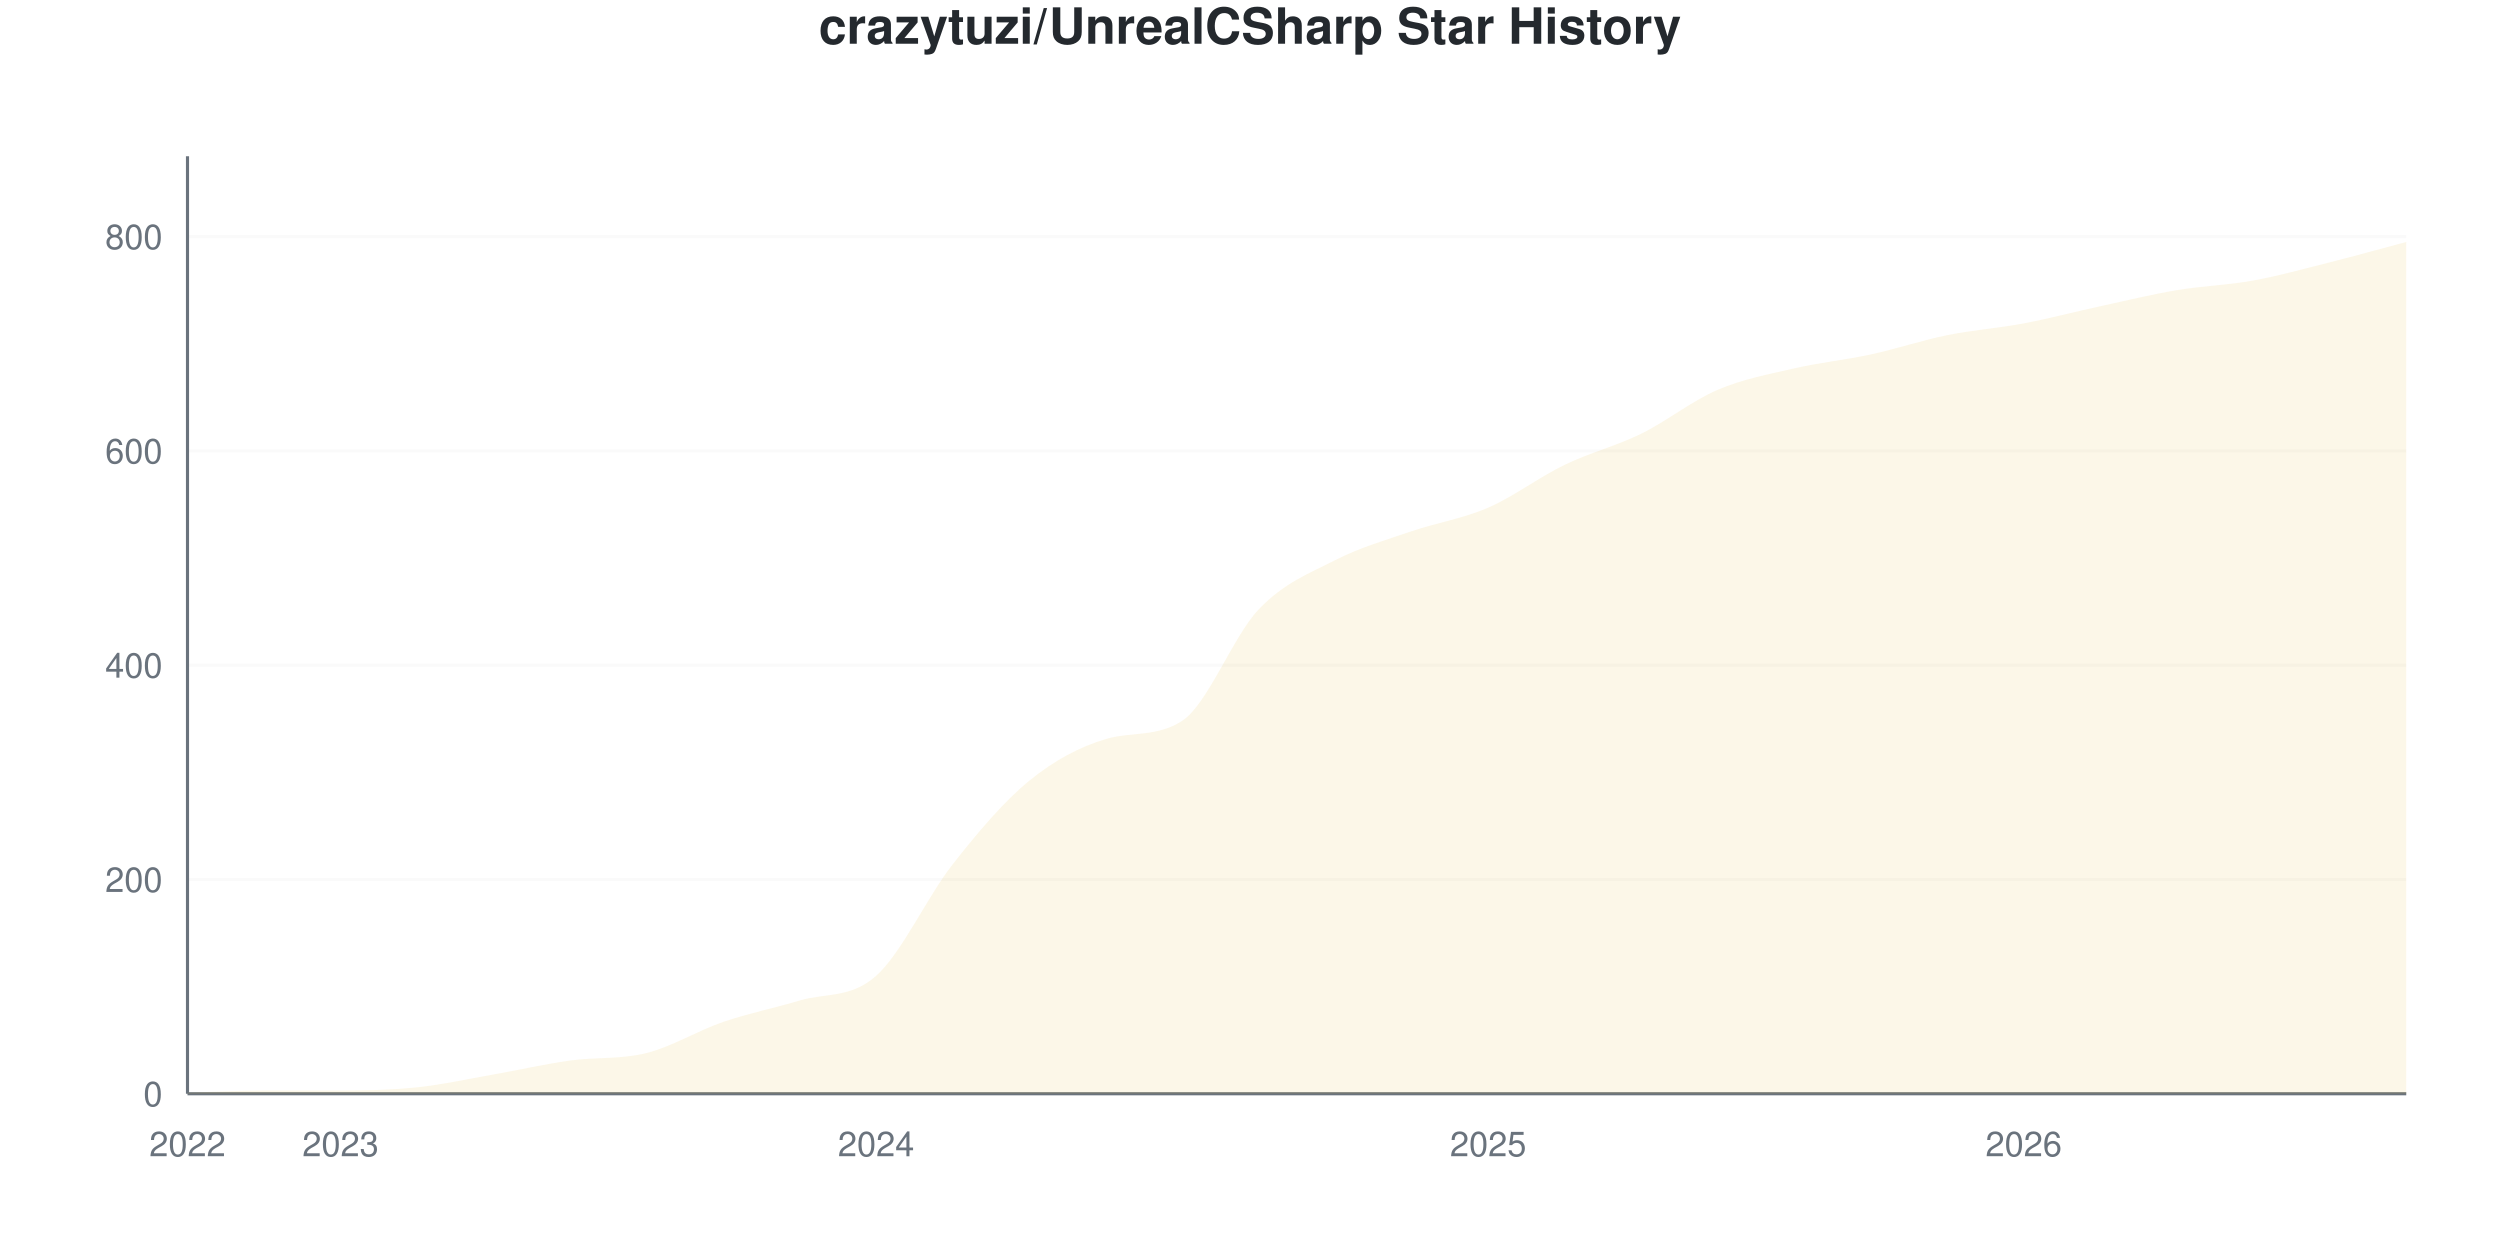
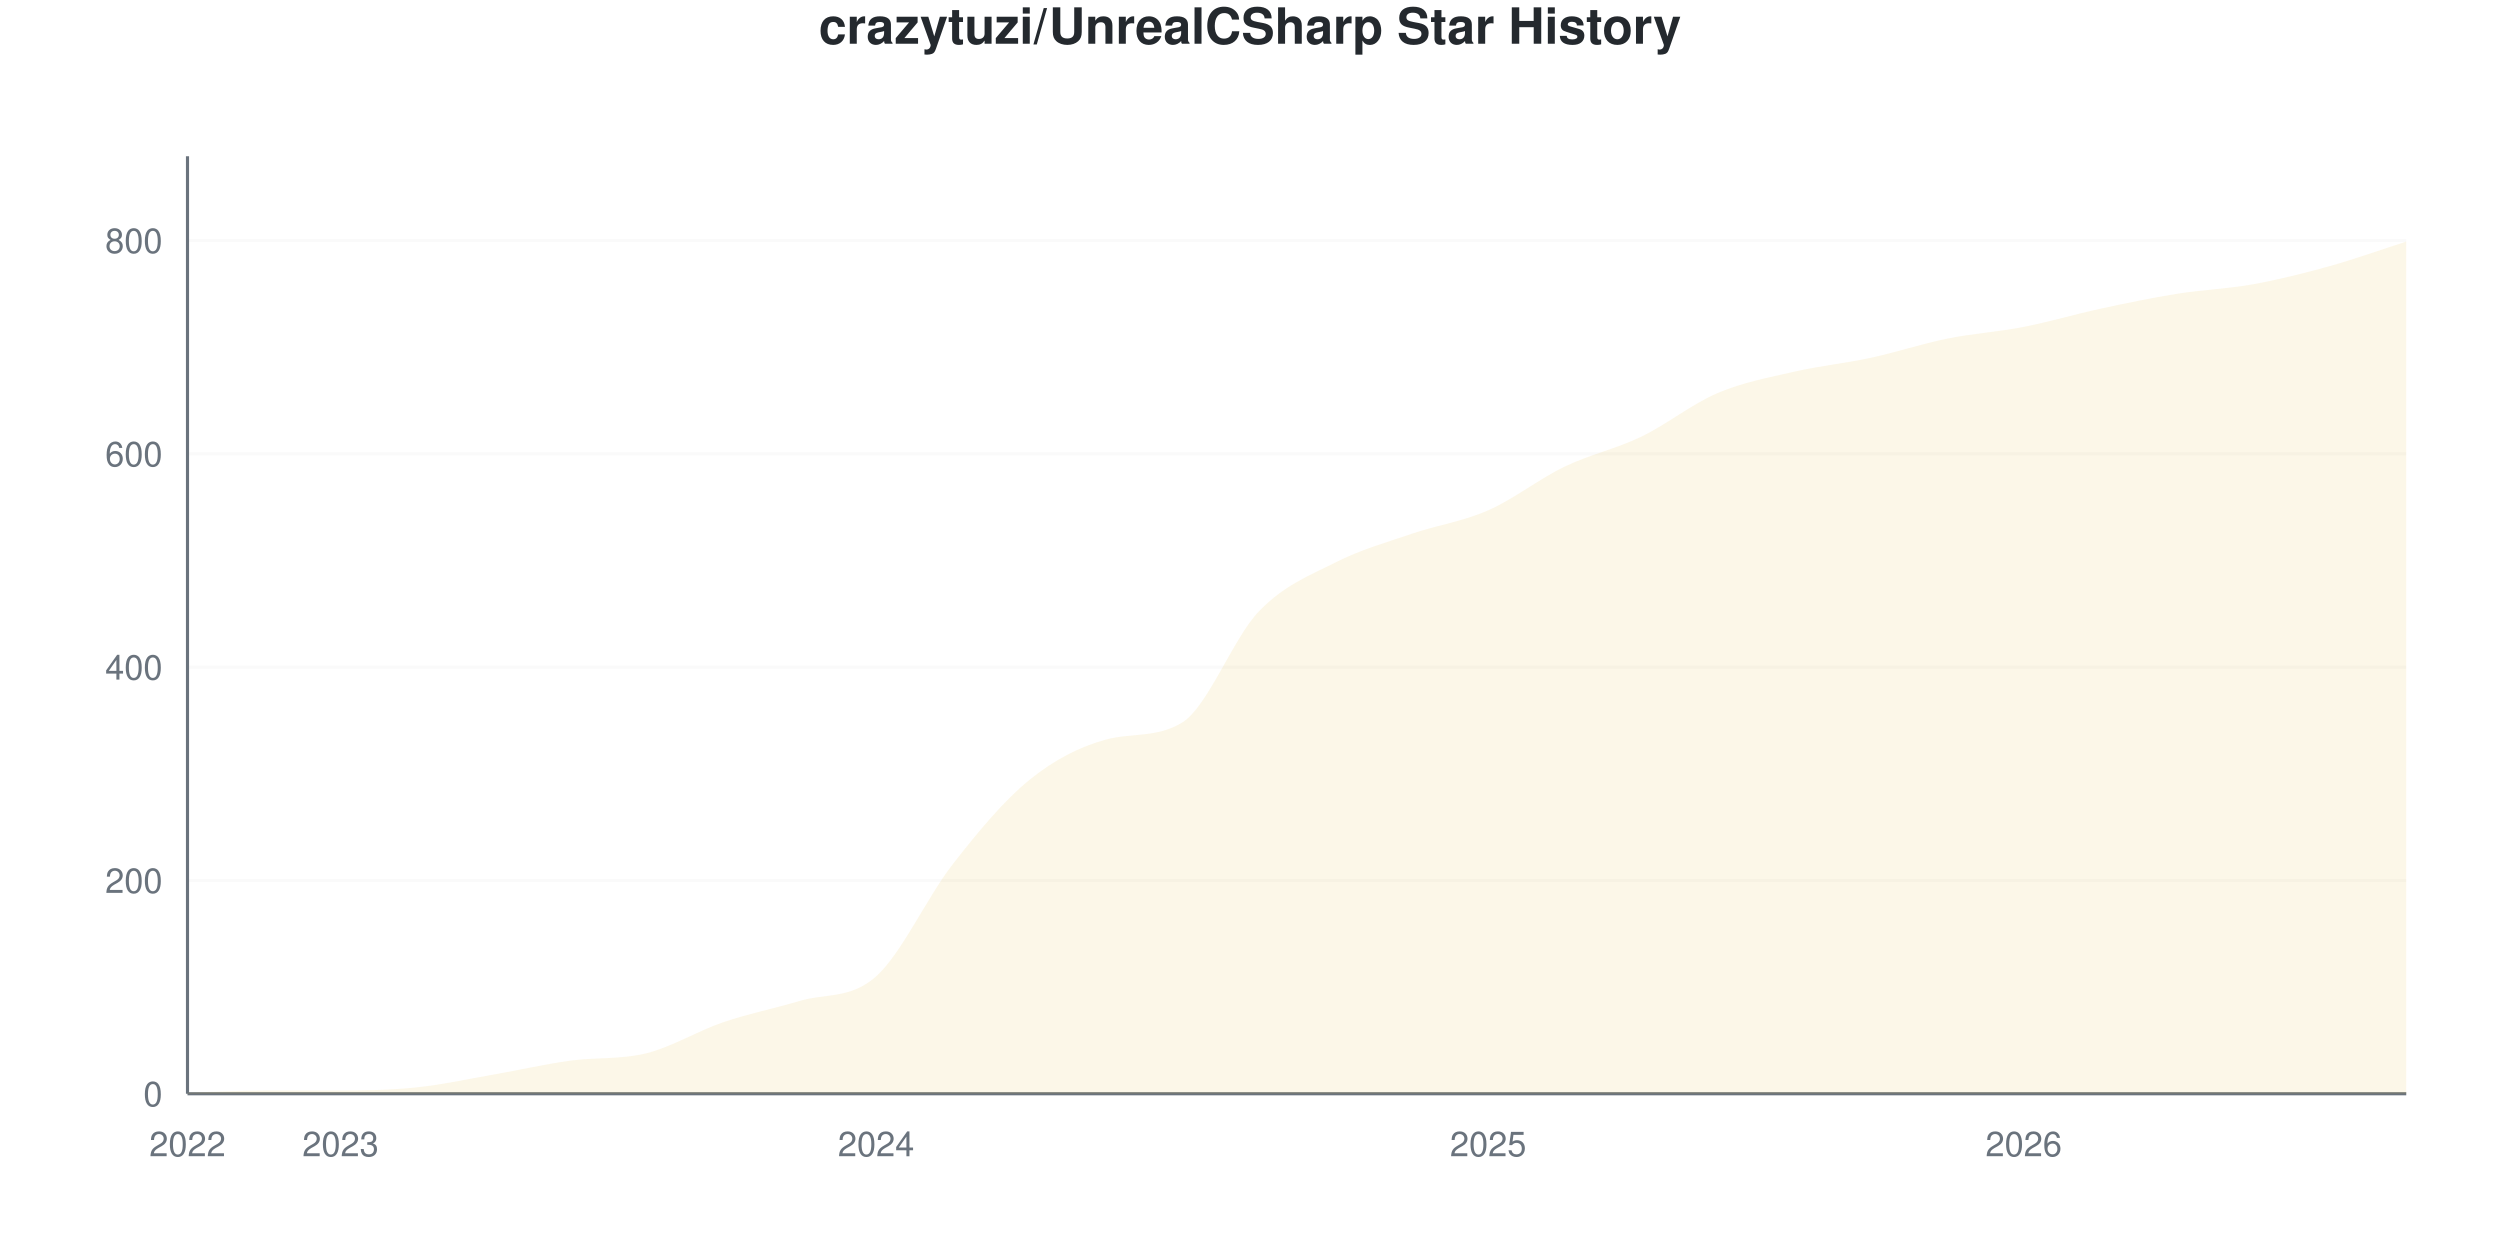
<svg xmlns="http://www.w3.org/2000/svg" viewBox="0 0 800 400" width="800" height="400">
  <style>
    @keyframes drawLine {
      to { stroke-dashoffset: 0; }
    }
    @keyframes fadeInPoint {
      from { opacity: 0; }
      to { opacity: 1; }
    }
    .data-line-0 {
      stroke-dasharray: 1187;
      stroke-dashoffset: 1187;
      animation: drawLine 2s ease-out forwards;
    }
    .data-point {
      opacity: 0;
      animation: fadeInPoint 0.5s ease-out forwards;
    }
    .chart-bg { fill: #fff; }
    .chart-text { fill: #24292e; }
    .chart-muted { fill: #6a737d; }
    .chart-grid { stroke: #eee; }
    .chart-axis { stroke: #6a737d; }
    @media (prefers-color-scheme: dark) {
      .chart-bg { fill: #0d1117; }
      .chart-text { fill: #e6edf3; }
      .chart-muted { fill: #8b949e; }
      .chart-grid { stroke: #21262d; }
      .chart-axis { stroke: #8b949e; }
    }
  </style>
  <rect width="800" height="400" class="chart-bg" />
  <text x="400" y="14" text-anchor="middle" class="chart-text" font-size="16" font-weight="bold" font-family="-apple-system, BlinkMacSystemFont, 'Segoe UI', Helvetica, Arial, sans-serif">crazytuzi/UnrealCSharp Star History</text>
  <g class="grid">
    <line x1="60" y1="350" x2="770" y2="350" class="chart-grid" stroke-opacity="0.3" />
    <text x="52" y="354" text-anchor="end" class="chart-muted" font-size="11" font-family="-apple-system, BlinkMacSystemFont, 'Segoe UI', Helvetica, Arial, sans-serif">0</text>
-     <line x1="60" y1="281.429" x2="770" y2="281.429" class="chart-grid" stroke-opacity="0.3" />
-     <text x="52" y="285.429" text-anchor="end" class="chart-muted" font-size="11" font-family="-apple-system, BlinkMacSystemFont, 'Segoe UI', Helvetica, Arial, sans-serif">200</text>
-     <line x1="60" y1="212.857" x2="770" y2="212.857" class="chart-grid" stroke-opacity="0.3" />
-     <text x="52" y="216.857" text-anchor="end" class="chart-muted" font-size="11" font-family="-apple-system, BlinkMacSystemFont, 'Segoe UI', Helvetica, Arial, sans-serif">400</text>
-     <line x1="60" y1="144.286" x2="770" y2="144.286" class="chart-grid" stroke-opacity="0.3" />
-     <text x="52" y="148.286" text-anchor="end" class="chart-muted" font-size="11" font-family="-apple-system, BlinkMacSystemFont, 'Segoe UI', Helvetica, Arial, sans-serif">600</text>
-     <line x1="60" y1="75.714" x2="770" y2="75.714" class="chart-grid" stroke-opacity="0.3" />
-     <text x="52" y="79.714" text-anchor="end" class="chart-muted" font-size="11" font-family="-apple-system, BlinkMacSystemFont, 'Segoe UI', Helvetica, Arial, sans-serif">800</text>
+     <line x1="60" y1="281.741" x2="770" y2="281.741" class="chart-grid" stroke-opacity="0.3" />
+     <text x="52" y="285.741" text-anchor="end" class="chart-muted" font-size="11" font-family="-apple-system, BlinkMacSystemFont, 'Segoe UI', Helvetica, Arial, sans-serif">200</text>
+     <line x1="60" y1="213.481" x2="770" y2="213.481" class="chart-grid" stroke-opacity="0.3" />
+     <text x="52" y="217.481" text-anchor="end" class="chart-muted" font-size="11" font-family="-apple-system, BlinkMacSystemFont, 'Segoe UI', Helvetica, Arial, sans-serif">400</text>
+     <line x1="60" y1="145.222" x2="770" y2="145.222" class="chart-grid" stroke-opacity="0.3" />
+     <text x="52" y="149.222" text-anchor="end" class="chart-muted" font-size="11" font-family="-apple-system, BlinkMacSystemFont, 'Segoe UI', Helvetica, Arial, sans-serif">600</text>
+     <line x1="60" y1="76.962" x2="770" y2="76.962" class="chart-grid" stroke-opacity="0.3" />
+     <text x="52" y="80.962" text-anchor="end" class="chart-muted" font-size="11" font-family="-apple-system, BlinkMacSystemFont, 'Segoe UI', Helvetica, Arial, sans-serif">800</text>
  </g>
  <g class="milestones">
    
  </g>
  <g class="x-axis">
    <text x="60" y="370" text-anchor="middle" class="chart-muted" font-size="11" font-family="-apple-system, BlinkMacSystemFont, 'Segoe UI', Helvetica, Arial, sans-serif">2022</text>
    <text x="108.966" y="370" text-anchor="middle" class="chart-muted" font-size="11" font-family="-apple-system, BlinkMacSystemFont, 'Segoe UI', Helvetica, Arial, sans-serif">2023</text>
    <text x="280.345" y="370" text-anchor="middle" class="chart-muted" font-size="11" font-family="-apple-system, BlinkMacSystemFont, 'Segoe UI', Helvetica, Arial, sans-serif">2024</text>
    <text x="476.207" y="370" text-anchor="middle" class="chart-muted" font-size="11" font-family="-apple-system, BlinkMacSystemFont, 'Segoe UI', Helvetica, Arial, sans-serif">2025</text>
    <text x="647.586" y="370" text-anchor="middle" class="chart-muted" font-size="11" font-family="-apple-system, BlinkMacSystemFont, 'Segoe UI', Helvetica, Arial, sans-serif">2026</text>
  </g>
  <line x1="60" y1="50" x2="60" y2="350" class="chart-axis" stroke-width="1" />
  <line x1="60" y1="350" x2="770" y2="350" class="chart-axis" stroke-width="1" />
-   <path d="M60,350 L60,349.657 C68.161,349.429 76.322,348.971 84.483,348.971 C92.644,348.971 100.805,348.971 108.966,348.971 C117.126,348.971 125.287,348.8 133.448,347.943 C141.609,347.086 149.77,345.257 157.931,343.829 C166.092,342.4 174.253,340.514 182.414,339.371 C190.575,338.229 198.736,339.029 206.897,336.971 C215.057,334.914 223.218,329.829 231.379,327.029 C239.54,324.229 247.701,322.629 255.862,320.171 C264.023,317.714 272.184,319.543 280.345,312.286 C288.506,305.029 296.667,287.029 304.828,276.629 C312.989,266.229 321.149,256.571 329.31,249.886 C337.471,243.2 345.632,238.962 353.793,236.514 C361.954,234.066 370.115,235.975 378.276,230.686 C386.437,225.396 394.598,203.6 402.759,195.029 C410.92,186.457 419.08,183.429 427.241,179.257 C435.402,175.086 443.563,172.8 451.724,170 C459.885,167.2 468.046,166 476.207,162.457 C484.368,158.914 492.529,152.686 500.69,148.743 C508.851,144.8 517.011,142.8 525.172,138.8 C533.333,134.8 541.494,128.229 549.655,124.743 C557.816,121.257 565.977,119.771 574.138,117.886 C582.299,116 590.46,115.2 598.621,113.429 C606.782,111.657 614.943,108.914 623.103,107.257 C631.264,105.6 639.425,105.029 647.586,103.486 C655.747,101.943 663.908,99.771 672.069,98 C680.23,96.229 688.391,94.229 696.552,92.857 C704.713,91.486 712.874,91.257 721.034,89.771 C729.195,88.286 737.356,86 745.517,83.943 C753.678,81.886 761.839,79.6 770,77.429 L770,350 L60,350 Z" fill="#dfb317" fill-opacity="0.1" />
-   <path d="M60,350 L60,349.657 C68.161,349.429 76.322,348.971 84.483,348.971 C92.644,348.971 100.805,348.971 108.966,348.971 C117.126,348.971 125.287,348.8 133.448,347.943 C141.609,347.086 149.77,345.257 157.931,343.829 C166.092,342.4 174.253,340.514 182.414,339.371 C190.575,338.229 198.736,339.029 206.897,336.971 C215.057,334.914 223.218,329.829 231.379,327.029 C239.54,324.229 247.701,322.629 255.862,320.171 C264.023,317.714 272.184,319.543 280.345,312.286 C288.506,305.029 296.667,287.029 304.828,276.629 C312.989,266.229 321.149,256.571 329.31,249.886 C337.471,243.2 345.632,238.962 353.793,236.514 C361.954,234.066 370.115,235.975 378.276,230.686 C386.437,225.396 394.598,203.6 402.759,195.029 C410.92,186.457 419.08,183.429 427.241,179.257 C435.402,175.086 443.563,172.8 451.724,170 C459.885,167.2 468.046,166 476.207,162.457 C484.368,158.914 492.529,152.686 500.69,148.743 C508.851,144.8 517.011,142.8 525.172,138.8 C533.333,134.8 541.494,128.229 549.655,124.743 C557.816,121.257 565.977,119.771 574.138,117.886 C582.299,116 590.46,115.2 598.621,113.429 C606.782,111.657 614.943,108.914 623.103,107.257 C631.264,105.6 639.425,105.029 647.586,103.486 C655.747,101.943 663.908,99.771 672.069,98 C680.23,96.229 688.391,94.229 696.552,92.857 C704.713,91.486 712.874,91.257 721.034,89.771 C729.195,88.286 737.356,86 745.517,83.943 C753.678,81.886 761.839,79.6 770,77.429" fill="none" stroke="#dfb317" stroke-width="2.5" class="data-line-0" />
+   <path d="M60,350 L60,349.659 C68.161,349.431 76.322,348.976 84.483,348.976 C92.644,348.976 100.805,348.976 108.966,348.976 C117.126,348.976 125.287,348.805 133.448,347.952 C141.609,347.099 149.77,345.279 157.931,343.857 C166.092,342.435 174.253,340.557 182.414,339.42 C190.575,338.282 198.736,339.078 206.897,337.031 C215.057,334.983 223.218,329.92 231.379,327.133 C239.54,324.346 247.701,322.753 255.862,320.307 C264.023,317.861 272.184,319.738 280.345,312.457 C288.506,305.176 296.667,287.088 304.828,276.621 C312.989,266.155 321.149,256.314 329.31,249.659 C337.471,243.003 345.632,238.93 353.793,236.689 C361.954,234.449 370.115,236.208 378.276,231.229 C386.437,226.249 394.598,204.266 402.759,195.734 C410.92,187.201 419.08,184.187 427.241,180.034 C435.402,175.882 443.563,173.606 451.724,170.819 C459.885,168.032 468.046,166.894 476.207,163.311 C484.368,159.727 492.529,153.242 500.69,149.317 C508.851,145.392 517.011,143.686 525.172,139.761 C533.333,135.836 541.494,129.238 549.655,125.768 C557.816,122.298 565.977,120.819 574.138,118.942 C582.299,117.065 590.46,116.268 598.621,114.505 C606.782,112.742 614.943,110.011 623.103,108.362 C631.264,106.712 639.425,106.2 647.586,104.608 C655.747,103.015 663.908,100.569 672.069,98.805 C680.23,97.042 688.391,95.336 696.552,94.027 C704.713,92.719 712.874,92.435 721.034,90.956 C729.195,89.477 737.356,87.429 745.517,85.154 C753.678,82.878 761.839,79.92 770,77.304 L770,350 L60,350 Z" fill="#dfb317" fill-opacity="0.1" />
+   <path d="M60,350 L60,349.659 C68.161,349.431 76.322,348.976 84.483,348.976 C92.644,348.976 100.805,348.976 108.966,348.976 C117.126,348.976 125.287,348.805 133.448,347.952 C141.609,347.099 149.77,345.279 157.931,343.857 C166.092,342.435 174.253,340.557 182.414,339.42 C190.575,338.282 198.736,339.078 206.897,337.031 C215.057,334.983 223.218,329.92 231.379,327.133 C239.54,324.346 247.701,322.753 255.862,320.307 C264.023,317.861 272.184,319.738 280.345,312.457 C288.506,305.176 296.667,287.088 304.828,276.621 C312.989,266.155 321.149,256.314 329.31,249.659 C337.471,243.003 345.632,238.93 353.793,236.689 C361.954,234.449 370.115,236.208 378.276,231.229 C386.437,226.249 394.598,204.266 402.759,195.734 C410.92,187.201 419.08,184.187 427.241,180.034 C435.402,175.882 443.563,173.606 451.724,170.819 C459.885,168.032 468.046,166.894 476.207,163.311 C484.368,159.727 492.529,153.242 500.69,149.317 C508.851,145.392 517.011,143.686 525.172,139.761 C533.333,135.836 541.494,129.238 549.655,125.768 C557.816,122.298 565.977,120.819 574.138,118.942 C582.299,117.065 590.46,116.268 598.621,114.505 C606.782,112.742 614.943,110.011 623.103,108.362 C631.264,106.712 639.425,106.2 647.586,104.608 C655.747,103.015 663.908,100.569 672.069,98.805 C680.23,97.042 688.391,95.336 696.552,94.027 C704.713,92.719 712.874,92.435 721.034,90.956 C729.195,89.477 737.356,87.429 745.517,85.154 C753.678,82.878 761.839,79.92 770,77.304" fill="none" stroke="#dfb317" stroke-width="2.5" class="data-line-0" />
  <g class="points">
-     <circle cx="60" cy="349.657" r="4" fill="#dfb317" class="data-point" style="animation-delay: 1.50s" />
-     <circle cx="84.483" cy="348.971" r="4" fill="#dfb317" class="data-point" style="animation-delay: 1.55s" />
-     <circle cx="108.966" cy="348.971" r="4" fill="#dfb317" class="data-point" style="animation-delay: 1.60s" />
-     <circle cx="133.448" cy="347.943" r="4" fill="#dfb317" class="data-point" style="animation-delay: 1.65s" />
-     <circle cx="157.931" cy="343.829" r="4" fill="#dfb317" class="data-point" style="animation-delay: 1.70s" />
-     <circle cx="182.414" cy="339.371" r="4" fill="#dfb317" class="data-point" style="animation-delay: 1.75s" />
-     <circle cx="206.897" cy="336.971" r="4" fill="#dfb317" class="data-point" style="animation-delay: 1.80s" />
-     <circle cx="231.379" cy="327.029" r="4" fill="#dfb317" class="data-point" style="animation-delay: 1.85s" />
-     <circle cx="255.862" cy="320.171" r="4" fill="#dfb317" class="data-point" style="animation-delay: 1.90s" />
-     <circle cx="280.345" cy="312.286" r="4" fill="#dfb317" class="data-point" style="animation-delay: 1.95s" />
-     <circle cx="304.828" cy="276.629" r="4" fill="#dfb317" class="data-point" style="animation-delay: 2.00s" />
-     <circle cx="329.31" cy="249.886" r="4" fill="#dfb317" class="data-point" style="animation-delay: 2.05s" />
-     <circle cx="353.793" cy="236.514" r="4" fill="#dfb317" class="data-point" style="animation-delay: 2.10s" />
-     <circle cx="378.276" cy="230.686" r="4" fill="#dfb317" class="data-point" style="animation-delay: 2.15s" />
-     <circle cx="402.759" cy="195.029" r="4" fill="#dfb317" class="data-point" style="animation-delay: 2.20s" />
-     <circle cx="427.241" cy="179.257" r="4" fill="#dfb317" class="data-point" style="animation-delay: 2.25s" />
-     <circle cx="451.724" cy="170" r="4" fill="#dfb317" class="data-point" style="animation-delay: 2.30s" />
-     <circle cx="476.207" cy="162.457" r="4" fill="#dfb317" class="data-point" style="animation-delay: 2.35s" />
-     <circle cx="500.69" cy="148.743" r="4" fill="#dfb317" class="data-point" style="animation-delay: 2.40s" />
-     <circle cx="525.172" cy="138.8" r="4" fill="#dfb317" class="data-point" style="animation-delay: 2.45s" />
-     <circle cx="549.655" cy="124.743" r="4" fill="#dfb317" class="data-point" style="animation-delay: 2.50s" />
-     <circle cx="574.138" cy="117.886" r="4" fill="#dfb317" class="data-point" style="animation-delay: 2.55s" />
-     <circle cx="598.621" cy="113.429" r="4" fill="#dfb317" class="data-point" style="animation-delay: 2.60s" />
-     <circle cx="623.103" cy="107.257" r="4" fill="#dfb317" class="data-point" style="animation-delay: 2.65s" />
-     <circle cx="647.586" cy="103.486" r="4" fill="#dfb317" class="data-point" style="animation-delay: 2.70s" />
-     <circle cx="672.069" cy="98" r="4" fill="#dfb317" class="data-point" style="animation-delay: 2.75s" />
-     <circle cx="696.552" cy="92.857" r="4" fill="#dfb317" class="data-point" style="animation-delay: 2.80s" />
-     <circle cx="721.034" cy="89.771" r="4" fill="#dfb317" class="data-point" style="animation-delay: 2.85s" />
-     <circle cx="745.517" cy="83.943" r="4" fill="#dfb317" class="data-point" style="animation-delay: 2.90s" />
-     <circle cx="770" cy="77.429" r="4" fill="#dfb317" class="data-point" style="animation-delay: 2.95s" />
+     <circle cx="60" cy="349.659" r="4" fill="#dfb317" class="data-point" style="animation-delay: 1.50s" />
+     <circle cx="84.483" cy="348.976" r="4" fill="#dfb317" class="data-point" style="animation-delay: 1.55s" />
+     <circle cx="108.966" cy="348.976" r="4" fill="#dfb317" class="data-point" style="animation-delay: 1.60s" />
+     <circle cx="133.448" cy="347.952" r="4" fill="#dfb317" class="data-point" style="animation-delay: 1.65s" />
+     <circle cx="157.931" cy="343.857" r="4" fill="#dfb317" class="data-point" style="animation-delay: 1.70s" />
+     <circle cx="182.414" cy="339.42" r="4" fill="#dfb317" class="data-point" style="animation-delay: 1.75s" />
+     <circle cx="206.897" cy="337.031" r="4" fill="#dfb317" class="data-point" style="animation-delay: 1.80s" />
+     <circle cx="231.379" cy="327.133" r="4" fill="#dfb317" class="data-point" style="animation-delay: 1.85s" />
+     <circle cx="255.862" cy="320.307" r="4" fill="#dfb317" class="data-point" style="animation-delay: 1.90s" />
+     <circle cx="280.345" cy="312.457" r="4" fill="#dfb317" class="data-point" style="animation-delay: 1.95s" />
+     <circle cx="304.828" cy="276.621" r="4" fill="#dfb317" class="data-point" style="animation-delay: 2.00s" />
+     <circle cx="329.31" cy="249.659" r="4" fill="#dfb317" class="data-point" style="animation-delay: 2.05s" />
+     <circle cx="353.793" cy="236.689" r="4" fill="#dfb317" class="data-point" style="animation-delay: 2.10s" />
+     <circle cx="378.276" cy="231.229" r="4" fill="#dfb317" class="data-point" style="animation-delay: 2.15s" />
+     <circle cx="402.759" cy="195.734" r="4" fill="#dfb317" class="data-point" style="animation-delay: 2.20s" />
+     <circle cx="427.241" cy="180.034" r="4" fill="#dfb317" class="data-point" style="animation-delay: 2.25s" />
+     <circle cx="451.724" cy="170.819" r="4" fill="#dfb317" class="data-point" style="animation-delay: 2.30s" />
+     <circle cx="476.207" cy="163.311" r="4" fill="#dfb317" class="data-point" style="animation-delay: 2.35s" />
+     <circle cx="500.69" cy="149.317" r="4" fill="#dfb317" class="data-point" style="animation-delay: 2.40s" />
+     <circle cx="525.172" cy="139.761" r="4" fill="#dfb317" class="data-point" style="animation-delay: 2.45s" />
+     <circle cx="549.655" cy="125.768" r="4" fill="#dfb317" class="data-point" style="animation-delay: 2.50s" />
+     <circle cx="574.138" cy="118.942" r="4" fill="#dfb317" class="data-point" style="animation-delay: 2.55s" />
+     <circle cx="598.621" cy="114.505" r="4" fill="#dfb317" class="data-point" style="animation-delay: 2.60s" />
+     <circle cx="623.103" cy="108.362" r="4" fill="#dfb317" class="data-point" style="animation-delay: 2.65s" />
+     <circle cx="647.586" cy="104.608" r="4" fill="#dfb317" class="data-point" style="animation-delay: 2.70s" />
+     <circle cx="672.069" cy="98.805" r="4" fill="#dfb317" class="data-point" style="animation-delay: 2.75s" />
+     <circle cx="696.552" cy="94.027" r="4" fill="#dfb317" class="data-point" style="animation-delay: 2.80s" />
+     <circle cx="721.034" cy="90.956" r="4" fill="#dfb317" class="data-point" style="animation-delay: 2.85s" />
+     <circle cx="745.517" cy="85.154" r="4" fill="#dfb317" class="data-point" style="animation-delay: 2.90s" />
+     <circle cx="770" cy="77.304" r="4" fill="#dfb317" class="data-point" style="animation-delay: 2.95s" />
  </g>
</svg>
